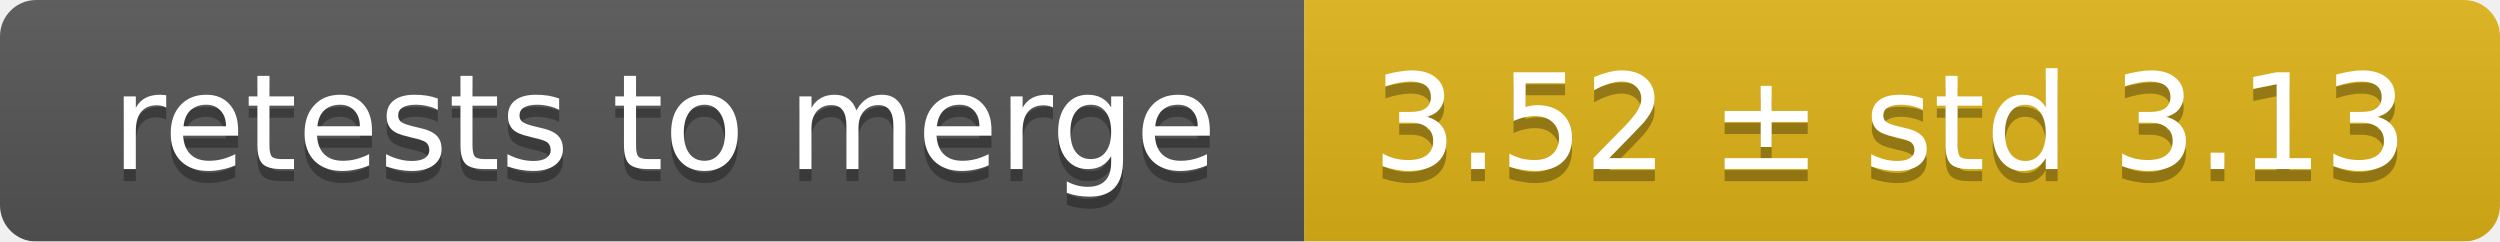
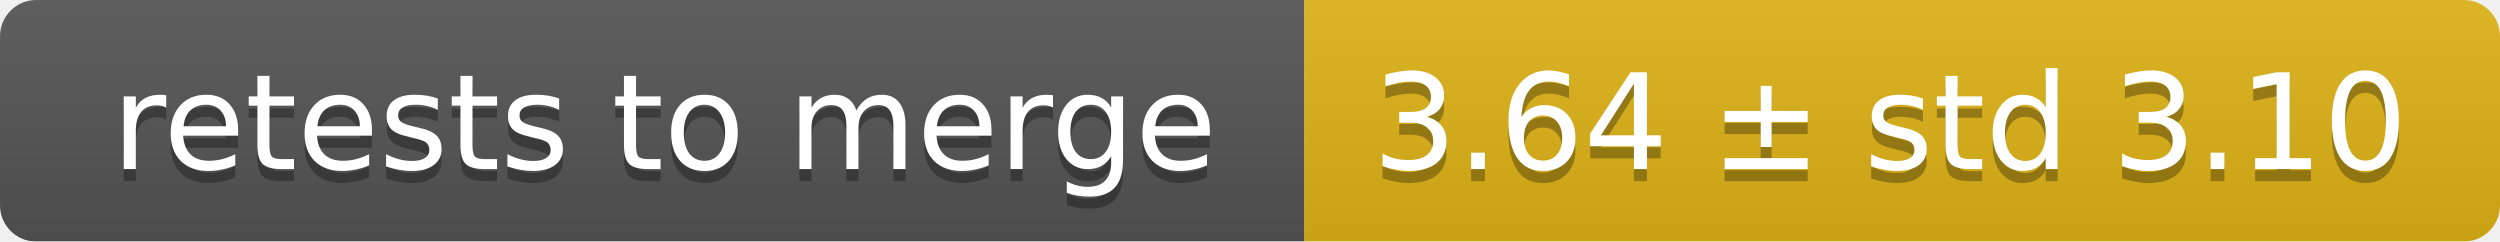
<svg xmlns="http://www.w3.org/2000/svg" width="207" height="20">
  <linearGradient id="smooth" x2="0" y2="100%">
    <stop offset="0" stop-color="#bbb" stop-opacity=".1" />
    <stop offset="1" stop-opacity=".1" />
  </linearGradient>
  <mask id="round">
    <rect width="207" height="20" rx="3" fill="#fff" />
  </mask>
  <g mask="url(#round)">
    <rect width="108" height="20" fill="#555" />
    <rect x="108" width="99" height="20" fill="#dfb317" />
    <rect width="207" height="20" fill="url(#smooth)" />
  </g>
  <g fill="#fff" text-anchor="middle" font-family="DejaVu Sans,Verdana,Geneva,sans-serif" font-size="11">
    <text x="55" y="15" fill="#010101" fill-opacity=".3">retests to merge</text>
    <text x="55" y="14">retests to merge</text>
-     <text x="156.5" y="15" fill="#010101" fill-opacity=".3">3.52 ± std 3.13</text>
-     <text x="156.5" y="14">3.52 ± std 3.13</text>
+     <text x="156.5" y="15" fill="#010101" fill-opacity=".3">3.64 ± std 3.10</text>
+     <text x="156.5" y="14">3.64 ± std 3.10</text>
  </g>
</svg>
